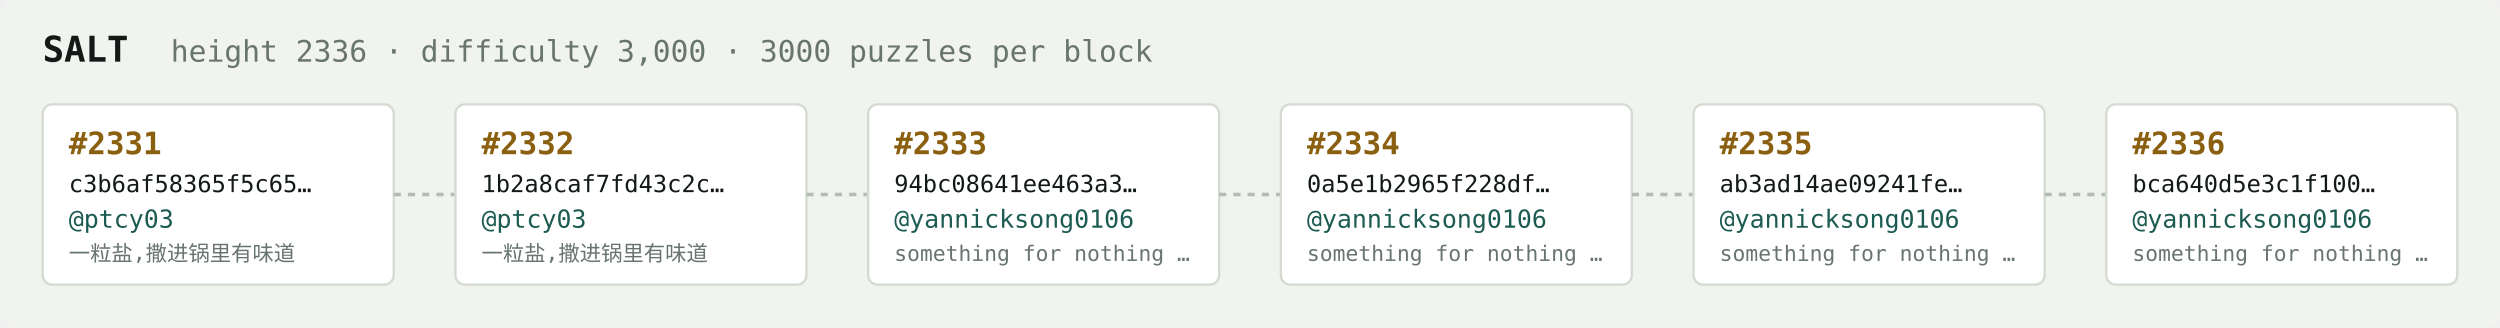
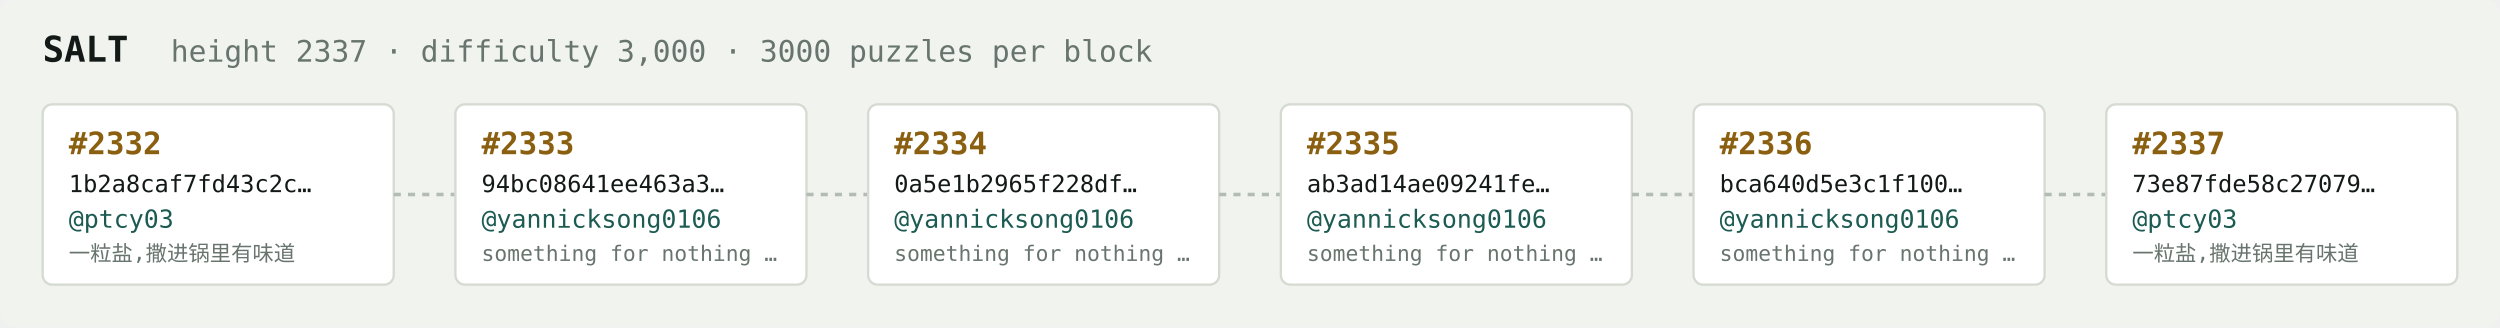
<svg xmlns="http://www.w3.org/2000/svg" width="1054" height="138" viewBox="0 0 1054 138" font-family="ui-monospace,SFMono-Regular,Menlo,monospace">
  <rect fill="#f1f3ef" width="1054" height="138" rx="6" />
  <text x="18" y="26" fill="#121916" font-size="15" font-weight="700">SALT</text>
-   <text x="72" y="26" fill="#68746e" font-size="12.5">height 2336 · difficulty 3,000 · 3000 puzzles per block</text>
+   <text x="72" y="26" fill="#68746e" font-size="12.5">height 2337 · difficulty 3,000 · 3000 puzzles per block</text>
  <rect x="18" y="44" width="148" height="76" rx="4" fill="#ffffff" stroke="#d5dbd2" stroke-width="1" />
-   <text x="29" y="65" fill="#8a5f10" font-size="13" font-weight="700">#2331</text>
-   <text x="29" y="81" fill="#121916" font-size="10">c3b6af58365f5c65…</text>
+   <text x="29" y="65" fill="#8a5f10" font-size="13" font-weight="700">#2332</text>
+   <text x="29" y="81" fill="#121916" font-size="10">1b2a8caf7fd43c2c…</text>
  <text x="29" y="96" fill="#1c5b52" font-size="10.5">@ptcy03</text>
  <text x="29" y="110" fill="#68746e" font-size="9">一粒盐,撒进锅里有味道</text>
  <line x1="166" y1="82.0" x2="192" y2="82.0" stroke="#b3bcb4" stroke-width="1.5" stroke-dasharray="3 3" />
  <rect x="192" y="44" width="148" height="76" rx="4" fill="#ffffff" stroke="#d5dbd2" stroke-width="1" />
-   <text x="203" y="65" fill="#8a5f10" font-size="13" font-weight="700">#2332</text>
-   <text x="203" y="81" fill="#121916" font-size="10">1b2a8caf7fd43c2c…</text>
-   <text x="203" y="96" fill="#1c5b52" font-size="10.5">@ptcy03</text>
-   <text x="203" y="110" fill="#68746e" font-size="9">一粒盐,撒进锅里有味道</text>
+   <text x="203" y="65" fill="#8a5f10" font-size="13" font-weight="700">#2333</text>
+   <text x="203" y="81" fill="#121916" font-size="10">94bc08641ee463a3…</text>
+   <text x="203" y="96" fill="#1c5b52" font-size="10.5">@yannicksong0106</text>
+   <text x="203" y="110" fill="#68746e" font-size="9">something for nothing …</text>
  <line x1="340" y1="82.0" x2="366" y2="82.0" stroke="#b3bcb4" stroke-width="1.5" stroke-dasharray="3 3" />
  <rect x="366" y="44" width="148" height="76" rx="4" fill="#ffffff" stroke="#d5dbd2" stroke-width="1" />
-   <text x="377" y="65" fill="#8a5f10" font-size="13" font-weight="700">#2333</text>
-   <text x="377" y="81" fill="#121916" font-size="10">94bc08641ee463a3…</text>
+   <text x="377" y="65" fill="#8a5f10" font-size="13" font-weight="700">#2334</text>
+   <text x="377" y="81" fill="#121916" font-size="10">0a5e1b2965f228df…</text>
  <text x="377" y="96" fill="#1c5b52" font-size="10.5">@yannicksong0106</text>
  <text x="377" y="110" fill="#68746e" font-size="9">something for nothing …</text>
  <line x1="514" y1="82.0" x2="540" y2="82.0" stroke="#b3bcb4" stroke-width="1.5" stroke-dasharray="3 3" />
  <rect x="540" y="44" width="148" height="76" rx="4" fill="#ffffff" stroke="#d5dbd2" stroke-width="1" />
-   <text x="551" y="65" fill="#8a5f10" font-size="13" font-weight="700">#2334</text>
-   <text x="551" y="81" fill="#121916" font-size="10">0a5e1b2965f228df…</text>
+   <text x="551" y="65" fill="#8a5f10" font-size="13" font-weight="700">#2335</text>
+   <text x="551" y="81" fill="#121916" font-size="10">ab3ad14ae09241fe…</text>
  <text x="551" y="96" fill="#1c5b52" font-size="10.5">@yannicksong0106</text>
  <text x="551" y="110" fill="#68746e" font-size="9">something for nothing …</text>
  <line x1="688" y1="82.0" x2="714" y2="82.0" stroke="#b3bcb4" stroke-width="1.5" stroke-dasharray="3 3" />
  <rect x="714" y="44" width="148" height="76" rx="4" fill="#ffffff" stroke="#d5dbd2" stroke-width="1" />
-   <text x="725" y="65" fill="#8a5f10" font-size="13" font-weight="700">#2335</text>
-   <text x="725" y="81" fill="#121916" font-size="10">ab3ad14ae09241fe…</text>
+   <text x="725" y="65" fill="#8a5f10" font-size="13" font-weight="700">#2336</text>
+   <text x="725" y="81" fill="#121916" font-size="10">bca640d5e3c1f100…</text>
  <text x="725" y="96" fill="#1c5b52" font-size="10.5">@yannicksong0106</text>
  <text x="725" y="110" fill="#68746e" font-size="9">something for nothing …</text>
  <line x1="862" y1="82.0" x2="888" y2="82.0" stroke="#b3bcb4" stroke-width="1.5" stroke-dasharray="3 3" />
  <rect x="888" y="44" width="148" height="76" rx="4" fill="#ffffff" stroke="#d5dbd2" stroke-width="1" />
-   <text x="899" y="65" fill="#8a5f10" font-size="13" font-weight="700">#2336</text>
-   <text x="899" y="81" fill="#121916" font-size="10">bca640d5e3c1f100…</text>
-   <text x="899" y="96" fill="#1c5b52" font-size="10.5">@yannicksong0106</text>
-   <text x="899" y="110" fill="#68746e" font-size="9">something for nothing …</text>
+   <text x="899" y="65" fill="#8a5f10" font-size="13" font-weight="700">#2337</text>
+   <text x="899" y="81" fill="#121916" font-size="10">73e87fde58c27079…</text>
+   <text x="899" y="96" fill="#1c5b52" font-size="10.5">@ptcy03</text>
+   <text x="899" y="110" fill="#68746e" font-size="9">一粒盐,撒进锅里有味道</text>
</svg>
